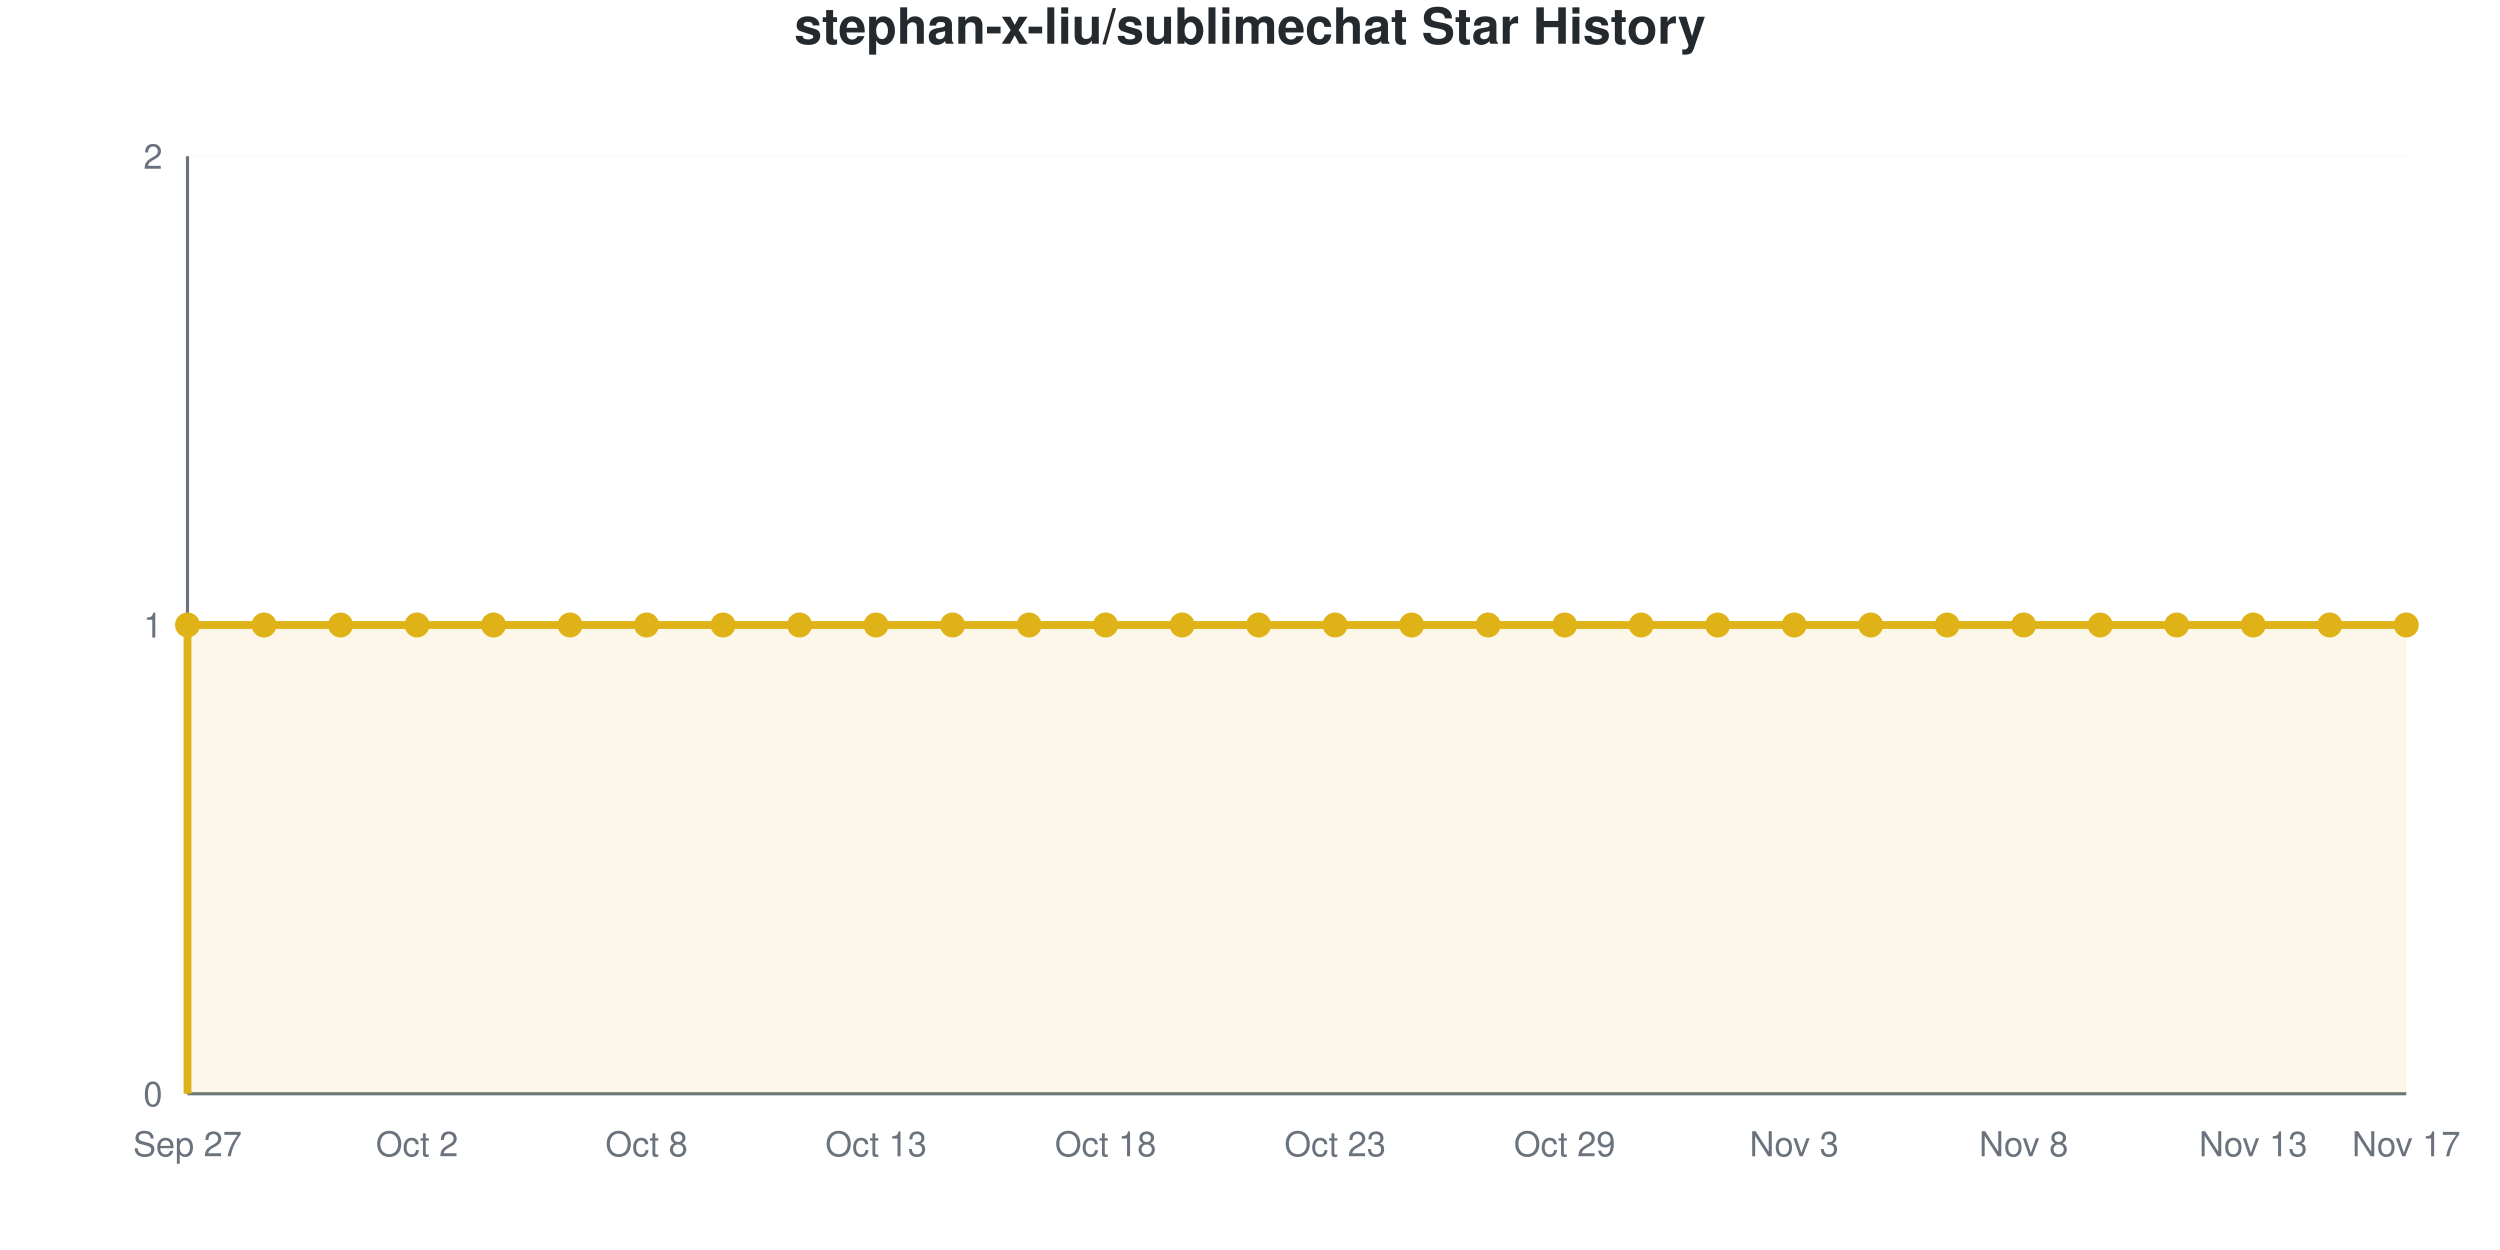
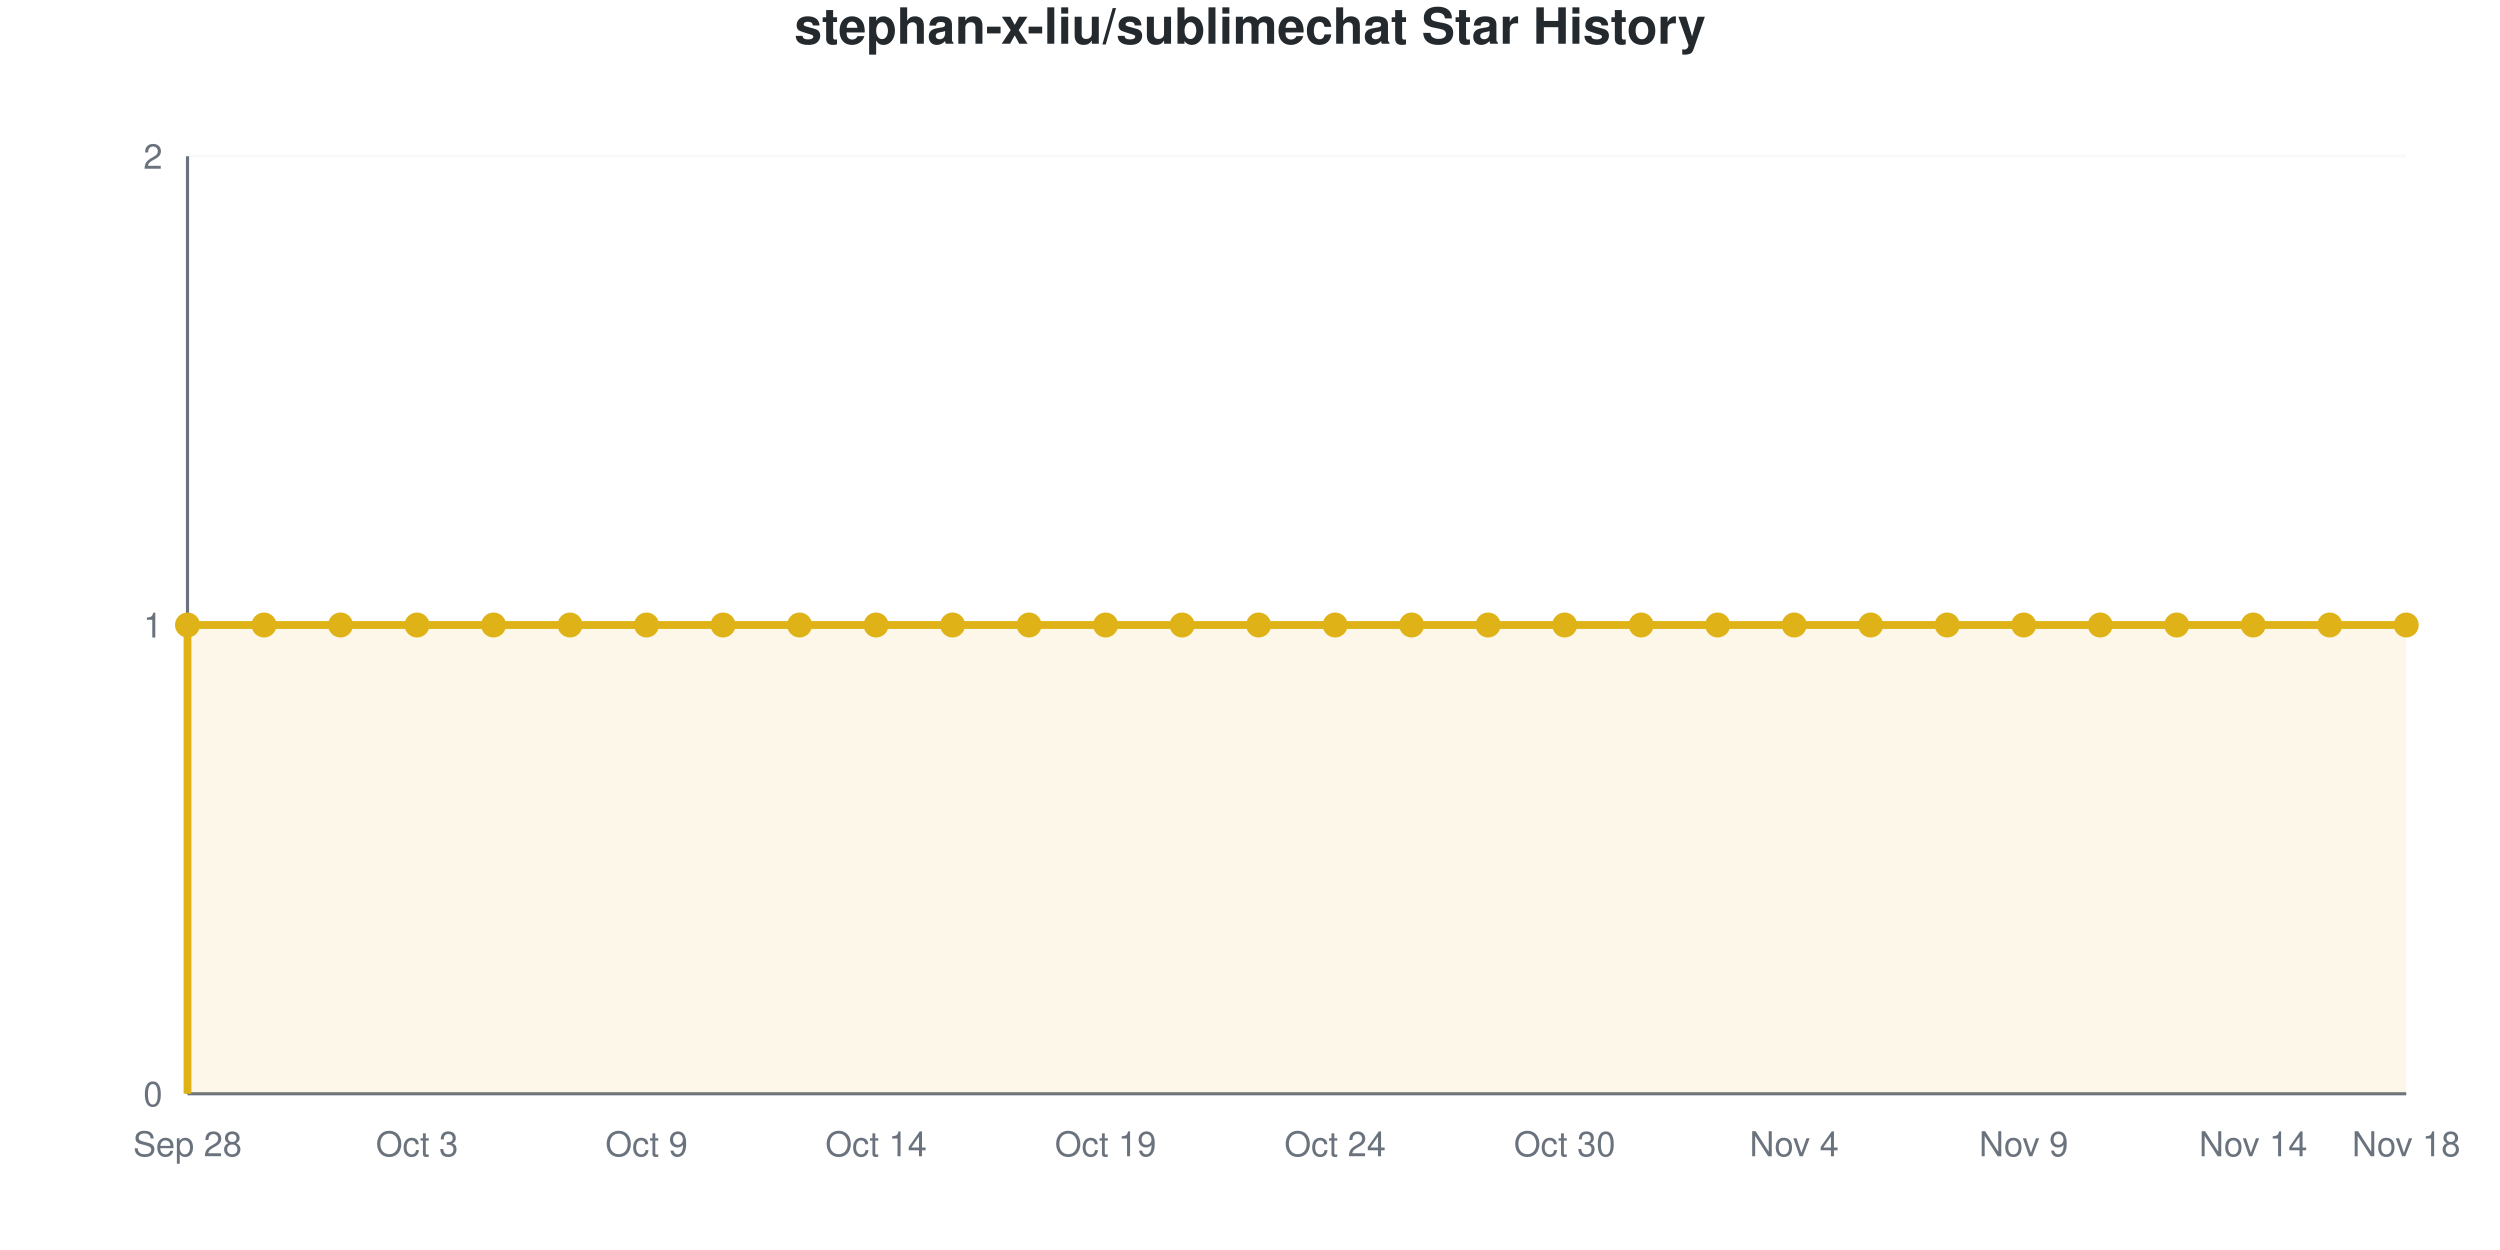
<svg xmlns="http://www.w3.org/2000/svg" viewBox="0 0 800 400" width="800" height="400" role="img">
  <style>
    @media (prefers-reduced-motion: no-preference) {
      @keyframes drawLine {
        to { stroke-dashoffset: 0; }
      }
      @keyframes fadeInPoint {
        0% { opacity: 0; }
        100% { opacity: 1; }
      }
      .data-line-0 {
        stroke-dasharray: 1290;
        stroke-dashoffset: 1290;
        animation: drawLine 2s ease-out forwards;
      }
      .data-point {
        opacity: 0;
        animation: fadeInPoint 0.5s ease-out forwards;
      }
    }
    .chart-bg { fill: #fff; }
    .chart-text { fill: #24292e; }
    .chart-muted { fill: #6a737d; }
    .chart-grid { stroke: #eee; }
    .chart-axis { stroke: #6a737d; }
    @media (prefers-color-scheme: dark) {
      .chart-bg { fill: #0d1117; }
      .chart-text { fill: #e6edf3; }
      .chart-muted { fill: #8b949e; }
      .chart-grid { stroke: #21262d; }
      .chart-axis { stroke: #8b949e; }
    }
  </style>
  <rect width="800" height="400" class="chart-bg" />
  <text x="400" y="14" text-anchor="middle" class="chart-text" font-size="16" font-weight="bold" font-family="-apple-system, BlinkMacSystemFont, 'Segoe UI', Helvetica, Arial, sans-serif">stephan-x-liu/sublimechat Star History</text>
  <g class="grid">
    <line x1="60" y1="350" x2="770" y2="350" class="chart-grid" stroke-opacity="0.3" />
    <text x="52" y="354" text-anchor="end" class="chart-muted" font-size="11" font-family="-apple-system, BlinkMacSystemFont, 'Segoe UI', Helvetica, Arial, sans-serif">0</text>
    <line x1="60" y1="200" x2="770" y2="200" class="chart-grid" stroke-opacity="0.3" />
    <text x="52" y="204" text-anchor="end" class="chart-muted" font-size="11" font-family="-apple-system, BlinkMacSystemFont, 'Segoe UI', Helvetica, Arial, sans-serif">1</text>
    <line x1="60" y1="50" x2="770" y2="50" class="chart-grid" stroke-opacity="0.3" />
    <text x="52" y="54" text-anchor="end" class="chart-muted" font-size="11" font-family="-apple-system, BlinkMacSystemFont, 'Segoe UI', Helvetica, Arial, sans-serif">2</text>
  </g>
  <g class="milestones">
    
  </g>
  <g class="x-axis">
-     <text x="60" y="370" text-anchor="middle" class="chart-muted" font-size="11" font-family="-apple-system, BlinkMacSystemFont, 'Segoe UI', Helvetica, Arial, sans-serif">Sep 27</text>
-     <text x="133.448" y="370" text-anchor="middle" class="chart-muted" font-size="11" font-family="-apple-system, BlinkMacSystemFont, 'Segoe UI', Helvetica, Arial, sans-serif">Oct 2</text>
-     <text x="206.897" y="370" text-anchor="middle" class="chart-muted" font-size="11" font-family="-apple-system, BlinkMacSystemFont, 'Segoe UI', Helvetica, Arial, sans-serif">Oct 8</text>
-     <text x="280.345" y="370" text-anchor="middle" class="chart-muted" font-size="11" font-family="-apple-system, BlinkMacSystemFont, 'Segoe UI', Helvetica, Arial, sans-serif">Oct 13</text>
-     <text x="353.793" y="370" text-anchor="middle" class="chart-muted" font-size="11" font-family="-apple-system, BlinkMacSystemFont, 'Segoe UI', Helvetica, Arial, sans-serif">Oct 18</text>
-     <text x="427.241" y="370" text-anchor="middle" class="chart-muted" font-size="11" font-family="-apple-system, BlinkMacSystemFont, 'Segoe UI', Helvetica, Arial, sans-serif">Oct 23</text>
-     <text x="500.69" y="370" text-anchor="middle" class="chart-muted" font-size="11" font-family="-apple-system, BlinkMacSystemFont, 'Segoe UI', Helvetica, Arial, sans-serif">Oct 29</text>
-     <text x="574.138" y="370" text-anchor="middle" class="chart-muted" font-size="11" font-family="-apple-system, BlinkMacSystemFont, 'Segoe UI', Helvetica, Arial, sans-serif">Nov 3</text>
-     <text x="647.586" y="370" text-anchor="middle" class="chart-muted" font-size="11" font-family="-apple-system, BlinkMacSystemFont, 'Segoe UI', Helvetica, Arial, sans-serif">Nov 8</text>
-     <text x="721.034" y="370" text-anchor="middle" class="chart-muted" font-size="11" font-family="-apple-system, BlinkMacSystemFont, 'Segoe UI', Helvetica, Arial, sans-serif">Nov 13</text>
-     <text x="770" y="370" text-anchor="middle" class="chart-muted" font-size="11" font-family="-apple-system, BlinkMacSystemFont, 'Segoe UI', Helvetica, Arial, sans-serif">Nov 17</text>
+     <text x="60" y="370" text-anchor="middle" class="chart-muted" font-size="11" font-family="-apple-system, BlinkMacSystemFont, 'Segoe UI', Helvetica, Arial, sans-serif">Sep 28</text>
+     <text x="133.448" y="370" text-anchor="middle" class="chart-muted" font-size="11" font-family="-apple-system, BlinkMacSystemFont, 'Segoe UI', Helvetica, Arial, sans-serif">Oct 3</text>
+     <text x="206.897" y="370" text-anchor="middle" class="chart-muted" font-size="11" font-family="-apple-system, BlinkMacSystemFont, 'Segoe UI', Helvetica, Arial, sans-serif">Oct 9</text>
+     <text x="280.345" y="370" text-anchor="middle" class="chart-muted" font-size="11" font-family="-apple-system, BlinkMacSystemFont, 'Segoe UI', Helvetica, Arial, sans-serif">Oct 14</text>
+     <text x="353.793" y="370" text-anchor="middle" class="chart-muted" font-size="11" font-family="-apple-system, BlinkMacSystemFont, 'Segoe UI', Helvetica, Arial, sans-serif">Oct 19</text>
+     <text x="427.241" y="370" text-anchor="middle" class="chart-muted" font-size="11" font-family="-apple-system, BlinkMacSystemFont, 'Segoe UI', Helvetica, Arial, sans-serif">Oct 24</text>
+     <text x="500.69" y="370" text-anchor="middle" class="chart-muted" font-size="11" font-family="-apple-system, BlinkMacSystemFont, 'Segoe UI', Helvetica, Arial, sans-serif">Oct 30</text>
+     <text x="574.138" y="370" text-anchor="middle" class="chart-muted" font-size="11" font-family="-apple-system, BlinkMacSystemFont, 'Segoe UI', Helvetica, Arial, sans-serif">Nov 4</text>
+     <text x="647.586" y="370" text-anchor="middle" class="chart-muted" font-size="11" font-family="-apple-system, BlinkMacSystemFont, 'Segoe UI', Helvetica, Arial, sans-serif">Nov 9</text>
+     <text x="721.034" y="370" text-anchor="middle" class="chart-muted" font-size="11" font-family="-apple-system, BlinkMacSystemFont, 'Segoe UI', Helvetica, Arial, sans-serif">Nov 14</text>
+     <text x="770" y="370" text-anchor="middle" class="chart-muted" font-size="11" font-family="-apple-system, BlinkMacSystemFont, 'Segoe UI', Helvetica, Arial, sans-serif">Nov 18</text>
  </g>
  <line x1="60" y1="50" x2="60" y2="350" class="chart-axis" stroke-width="1" />
  <line x1="60" y1="350" x2="770" y2="350" class="chart-axis" stroke-width="1" />
  <path d="M60,350 L60,200 C68.161,200 76.322,200 84.483,200 C92.644,200 100.805,200 108.966,200 C117.126,200 125.287,200 133.448,200 C141.609,200 149.77,200 157.931,200 C166.092,200 174.253,200 182.414,200 C190.575,200 198.736,200 206.897,200 C215.057,200 223.218,200 231.379,200 C239.54,200 247.701,200 255.862,200 C264.023,200 272.184,200 280.345,200 C288.506,200 296.667,200 304.828,200 C312.989,200 321.149,200 329.31,200 C337.471,200 345.632,200 353.793,200 C361.954,200 370.115,200 378.276,200 C386.437,200 394.598,200 402.759,200 C410.92,200 419.08,200 427.241,200 C435.402,200 443.563,200 451.724,200 C459.885,200 468.046,200 476.207,200 C484.368,200 492.529,200 500.69,200 C508.851,200 517.011,200 525.172,200 C533.333,200 541.494,200 549.655,200 C557.816,200 565.977,200 574.138,200 C582.299,200 590.46,200 598.621,200 C606.782,200 614.943,200 623.103,200 C631.264,200 639.425,200 647.586,200 C655.747,200 663.908,200 672.069,200 C680.23,200 688.391,200 696.552,200 C704.713,200 712.874,200 721.034,200 C729.195,200 737.356,200 745.517,200 C753.678,200 761.839,200 770,200 L770,350 L60,350 Z" fill="#dfb317" fill-opacity="0.1" />
  <path d="M60,350 L60,200 C68.161,200 76.322,200 84.483,200 C92.644,200 100.805,200 108.966,200 C117.126,200 125.287,200 133.448,200 C141.609,200 149.77,200 157.931,200 C166.092,200 174.253,200 182.414,200 C190.575,200 198.736,200 206.897,200 C215.057,200 223.218,200 231.379,200 C239.54,200 247.701,200 255.862,200 C264.023,200 272.184,200 280.345,200 C288.506,200 296.667,200 304.828,200 C312.989,200 321.149,200 329.31,200 C337.471,200 345.632,200 353.793,200 C361.954,200 370.115,200 378.276,200 C386.437,200 394.598,200 402.759,200 C410.92,200 419.08,200 427.241,200 C435.402,200 443.563,200 451.724,200 C459.885,200 468.046,200 476.207,200 C484.368,200 492.529,200 500.69,200 C508.851,200 517.011,200 525.172,200 C533.333,200 541.494,200 549.655,200 C557.816,200 565.977,200 574.138,200 C582.299,200 590.46,200 598.621,200 C606.782,200 614.943,200 623.103,200 C631.264,200 639.425,200 647.586,200 C655.747,200 663.908,200 672.069,200 C680.23,200 688.391,200 696.552,200 C704.713,200 712.874,200 721.034,200 C729.195,200 737.356,200 745.517,200 C753.678,200 761.839,200 770,200" fill="none" stroke="#dfb317" stroke-width="2.5" class="data-line-0" />
  <g class="points">
    <circle cx="60" cy="200" r="4" fill="#dfb317" class="data-point" style="animation-delay: 1.50s" />
    <circle cx="84.483" cy="200" r="4" fill="#dfb317" class="data-point" style="animation-delay: 1.55s" />
    <circle cx="108.966" cy="200" r="4" fill="#dfb317" class="data-point" style="animation-delay: 1.60s" />
    <circle cx="133.448" cy="200" r="4" fill="#dfb317" class="data-point" style="animation-delay: 1.65s" />
    <circle cx="157.931" cy="200" r="4" fill="#dfb317" class="data-point" style="animation-delay: 1.70s" />
    <circle cx="182.414" cy="200" r="4" fill="#dfb317" class="data-point" style="animation-delay: 1.75s" />
    <circle cx="206.897" cy="200" r="4" fill="#dfb317" class="data-point" style="animation-delay: 1.80s" />
    <circle cx="231.379" cy="200" r="4" fill="#dfb317" class="data-point" style="animation-delay: 1.85s" />
    <circle cx="255.862" cy="200" r="4" fill="#dfb317" class="data-point" style="animation-delay: 1.90s" />
    <circle cx="280.345" cy="200" r="4" fill="#dfb317" class="data-point" style="animation-delay: 1.95s" />
    <circle cx="304.828" cy="200" r="4" fill="#dfb317" class="data-point" style="animation-delay: 2.00s" />
    <circle cx="329.31" cy="200" r="4" fill="#dfb317" class="data-point" style="animation-delay: 2.05s" />
    <circle cx="353.793" cy="200" r="4" fill="#dfb317" class="data-point" style="animation-delay: 2.10s" />
    <circle cx="378.276" cy="200" r="4" fill="#dfb317" class="data-point" style="animation-delay: 2.15s" />
    <circle cx="402.759" cy="200" r="4" fill="#dfb317" class="data-point" style="animation-delay: 2.20s" />
    <circle cx="427.241" cy="200" r="4" fill="#dfb317" class="data-point" style="animation-delay: 2.25s" />
    <circle cx="451.724" cy="200" r="4" fill="#dfb317" class="data-point" style="animation-delay: 2.30s" />
    <circle cx="476.207" cy="200" r="4" fill="#dfb317" class="data-point" style="animation-delay: 2.35s" />
    <circle cx="500.69" cy="200" r="4" fill="#dfb317" class="data-point" style="animation-delay: 2.40s" />
    <circle cx="525.172" cy="200" r="4" fill="#dfb317" class="data-point" style="animation-delay: 2.45s" />
    <circle cx="549.655" cy="200" r="4" fill="#dfb317" class="data-point" style="animation-delay: 2.50s" />
    <circle cx="574.138" cy="200" r="4" fill="#dfb317" class="data-point" style="animation-delay: 2.55s" />
    <circle cx="598.621" cy="200" r="4" fill="#dfb317" class="data-point" style="animation-delay: 2.60s" />
    <circle cx="623.103" cy="200" r="4" fill="#dfb317" class="data-point" style="animation-delay: 2.65s" />
    <circle cx="647.586" cy="200" r="4" fill="#dfb317" class="data-point" style="animation-delay: 2.70s" />
    <circle cx="672.069" cy="200" r="4" fill="#dfb317" class="data-point" style="animation-delay: 2.75s" />
    <circle cx="696.552" cy="200" r="4" fill="#dfb317" class="data-point" style="animation-delay: 2.80s" />
    <circle cx="721.034" cy="200" r="4" fill="#dfb317" class="data-point" style="animation-delay: 2.85s" />
    <circle cx="745.517" cy="200" r="4" fill="#dfb317" class="data-point" style="animation-delay: 2.90s" />
    <circle cx="770" cy="200" r="4" fill="#dfb317" class="data-point" style="animation-delay: 2.95s" />
  </g>
</svg>
